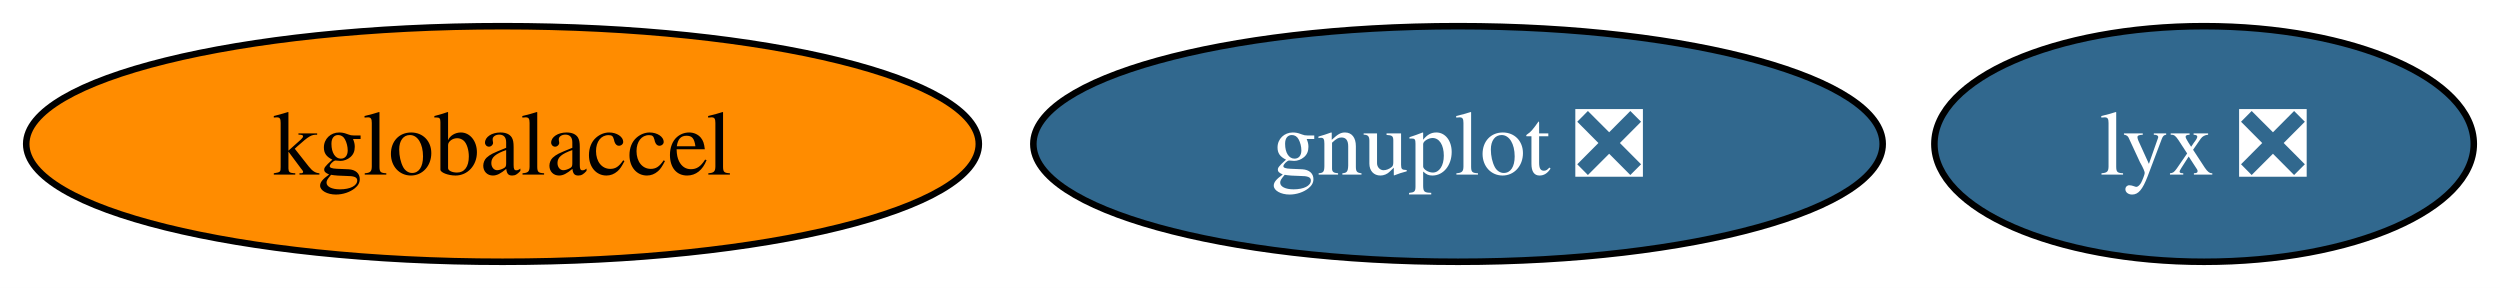
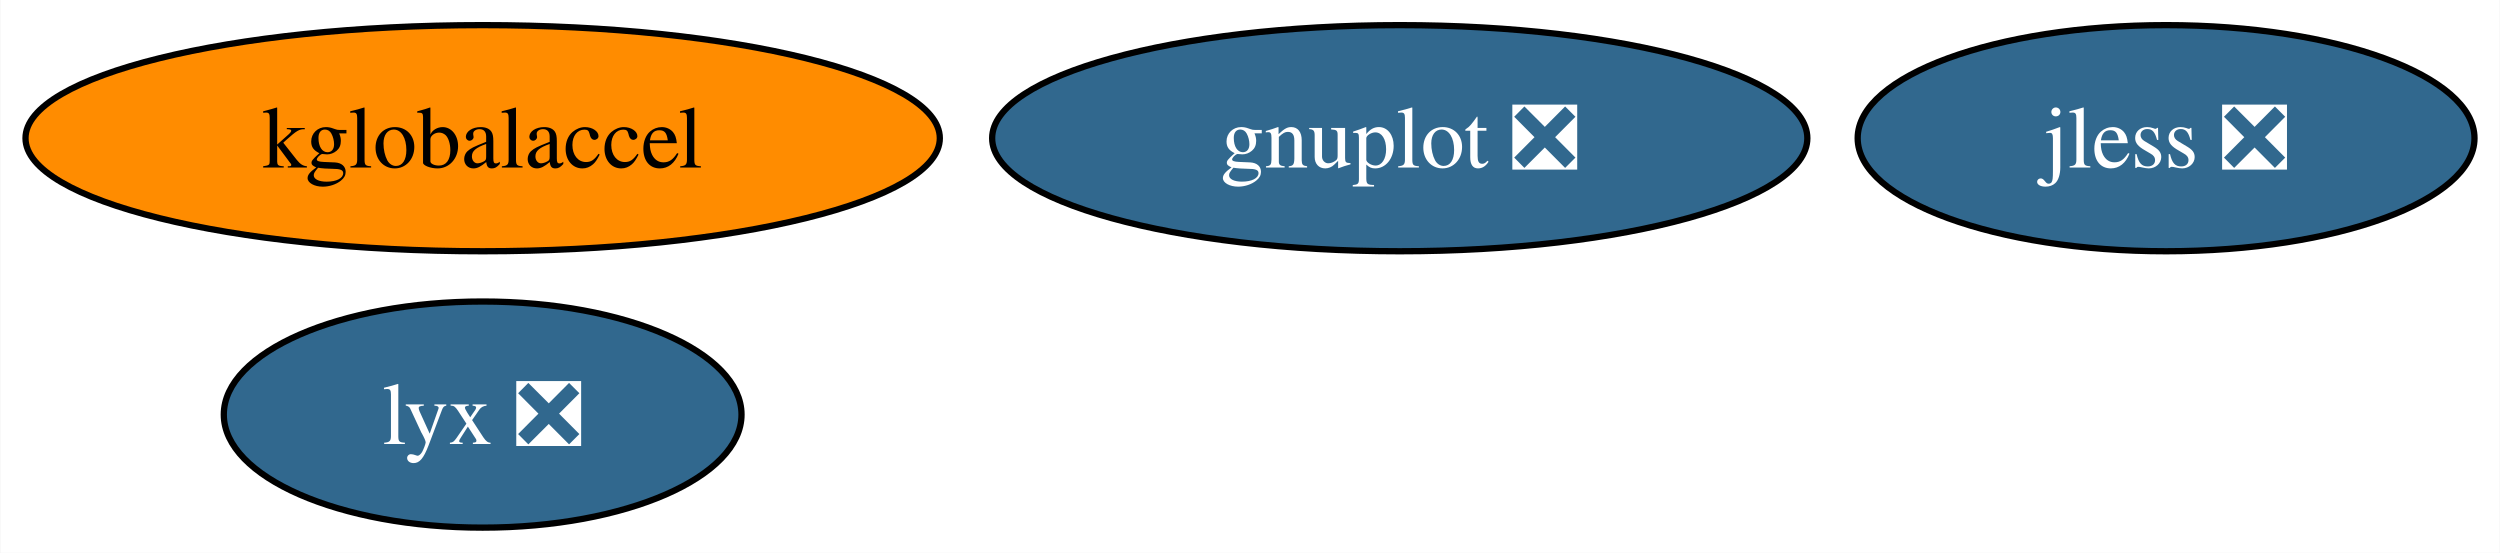
- <svg xmlns="http://www.w3.org/2000/svg" xmlns:xlink="http://www.w3.org/1999/xlink" width="382pt" height="44pt" viewBox="0.00 0.00 381.99 44.00">
-   <g id="graph0" class="graph" transform="scale(1 1) rotate(0) translate(4 40)">
-     <polygon fill="white" stroke="none" points="-4,4 -4,-40 377.99,-40 377.99,4 -4,4" />
+ <svg xmlns="http://www.w3.org/2000/svg" xmlns:xlink="http://www.w3.org/1999/xlink" width="398pt" height="88pt" viewBox="0.00 0.00 397.88 88.00">
+   <g id="graph0" class="graph" transform="scale(1 1) rotate(0) translate(4 84)">
+     <polygon fill="white" stroke="none" points="-4,4 -4,-84 393.88,-84 393.88,4 -4,4" />
    <g id="node1" class="node">
      <g id="a_node1">
        <a xlink:href="https://github.com/conda-forge/gnuplot-feedstock/pull/53" xlink:title="gnuplot ❎">
-           <ellipse fill="#31688e" stroke="black" cx="218.78" cy="-18" rx="64.89" ry="18" />
-           <text text-anchor="middle" x="218.78" y="-13.32" font-family="Times,serif" font-size="14.00" fill="white">gnuplot ❎</text>
+           <ellipse fill="#31688e" stroke="black" cx="218.78" cy="-62" rx="64.89" ry="18" />
+           <text text-anchor="middle" x="218.78" y="-57.33" font-family="Times,serif" font-size="14.00" fill="white">gnuplot ❎</text>
        </a>
      </g>
    </g>
    <g id="node2" class="node">
      <g id="a_node2">
        <a xlink:href="https://github.com/conda-forge/kglobalaccel-feedstock" xlink:title="kglobalaccel">
-           <ellipse fill="#ff8c00" stroke="black" cx="72.78" cy="-18" rx="72.78" ry="18" />
-           <text text-anchor="middle" x="72.78" y="-13.32" font-family="Times,serif" font-size="14.00">kglobalaccel</text>
+           <ellipse fill="#ff8c00" stroke="black" cx="72.78" cy="-62" rx="72.78" ry="18" />
+           <text text-anchor="middle" x="72.78" y="-57.33" font-family="Times,serif" font-size="14.00">kglobalaccel</text>
        </a>
      </g>
    </g>
    <g id="node3" class="node">
      <g id="a_node3">
        <a xlink:href="https://github.com/conda-forge/lyx-feedstock/pull/9" xlink:title="lyx ❎">
-           <ellipse fill="#31688e" stroke="black" cx="332.78" cy="-18" rx="41.21" ry="18" />
-           <text text-anchor="middle" x="332.78" y="-13.32" font-family="Times,serif" font-size="14.00" fill="white">lyx ❎</text>
+           <ellipse fill="#31688e" stroke="black" cx="72.78" cy="-18" rx="41.21" ry="18" />
+           <text text-anchor="middle" x="72.78" y="-13.32" font-family="Times,serif" font-size="14.00" fill="white">lyx ❎</text>
+         </a>
+       </g>
+     </g>
+     <g id="node4" class="node">
+       <g id="a_node4">
+         <a xlink:href="https://github.com/conda-forge/jless-feedstock/pull/6" xlink:title="jless ❎">
+           <ellipse fill="#31688e" stroke="black" cx="340.78" cy="-62" rx="49.1" ry="18" />
+           <text text-anchor="middle" x="340.78" y="-57.33" font-family="Times,serif" font-size="14.00" fill="white">jless ❎</text>
        </a>
      </g>
    </g>
  </g>
</svg>
